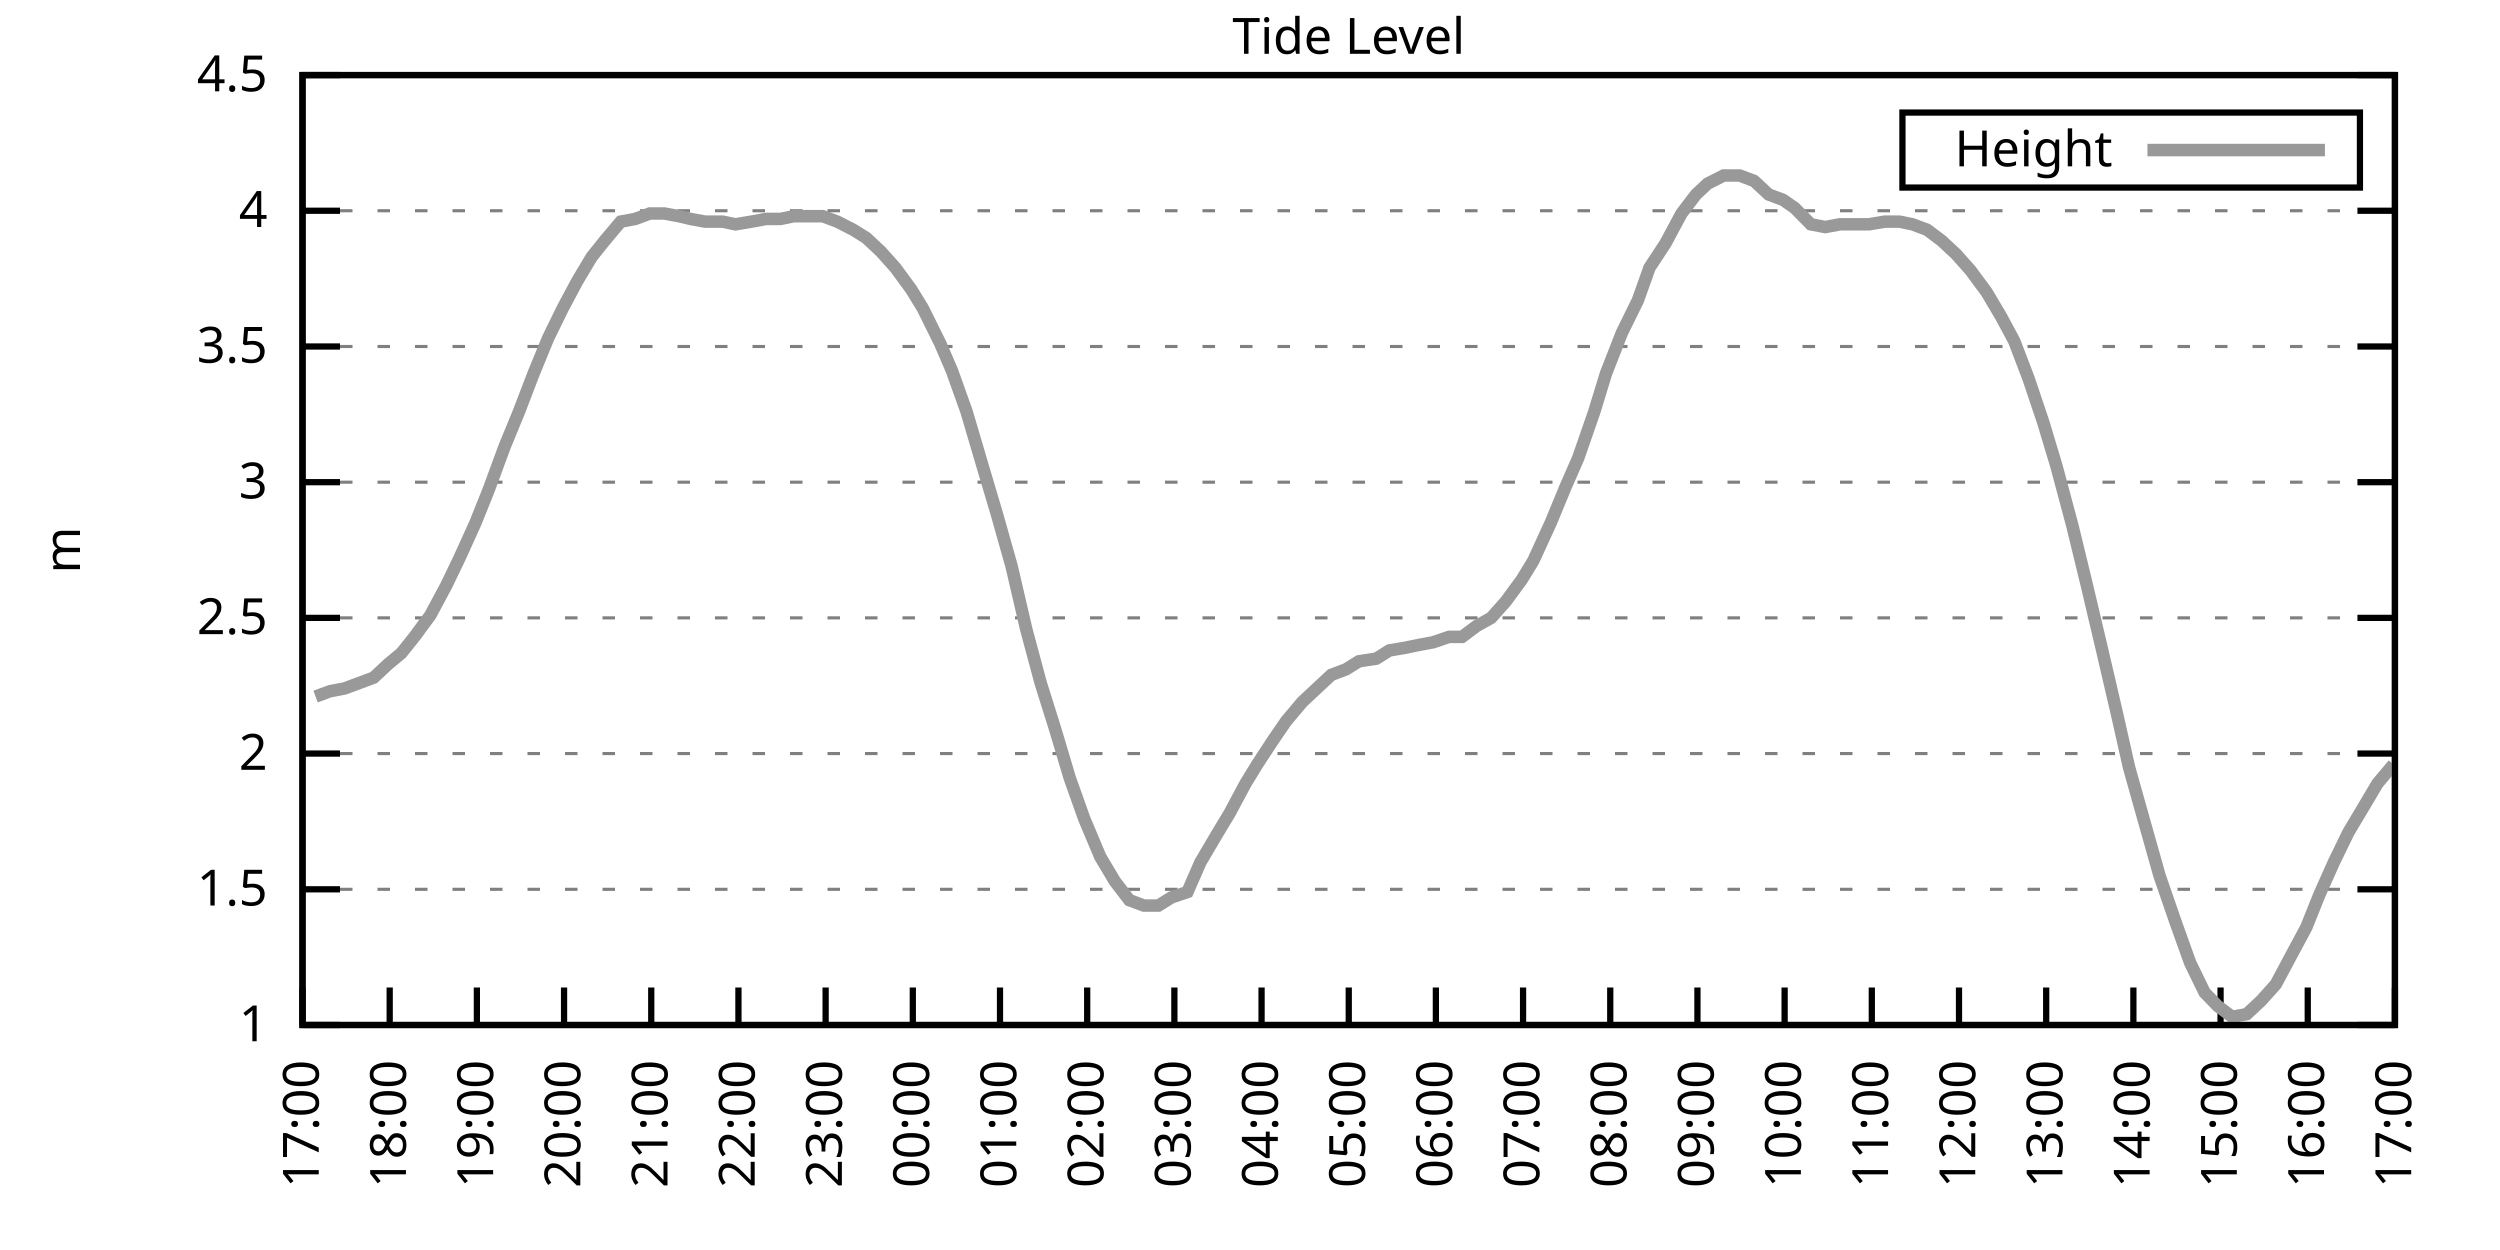
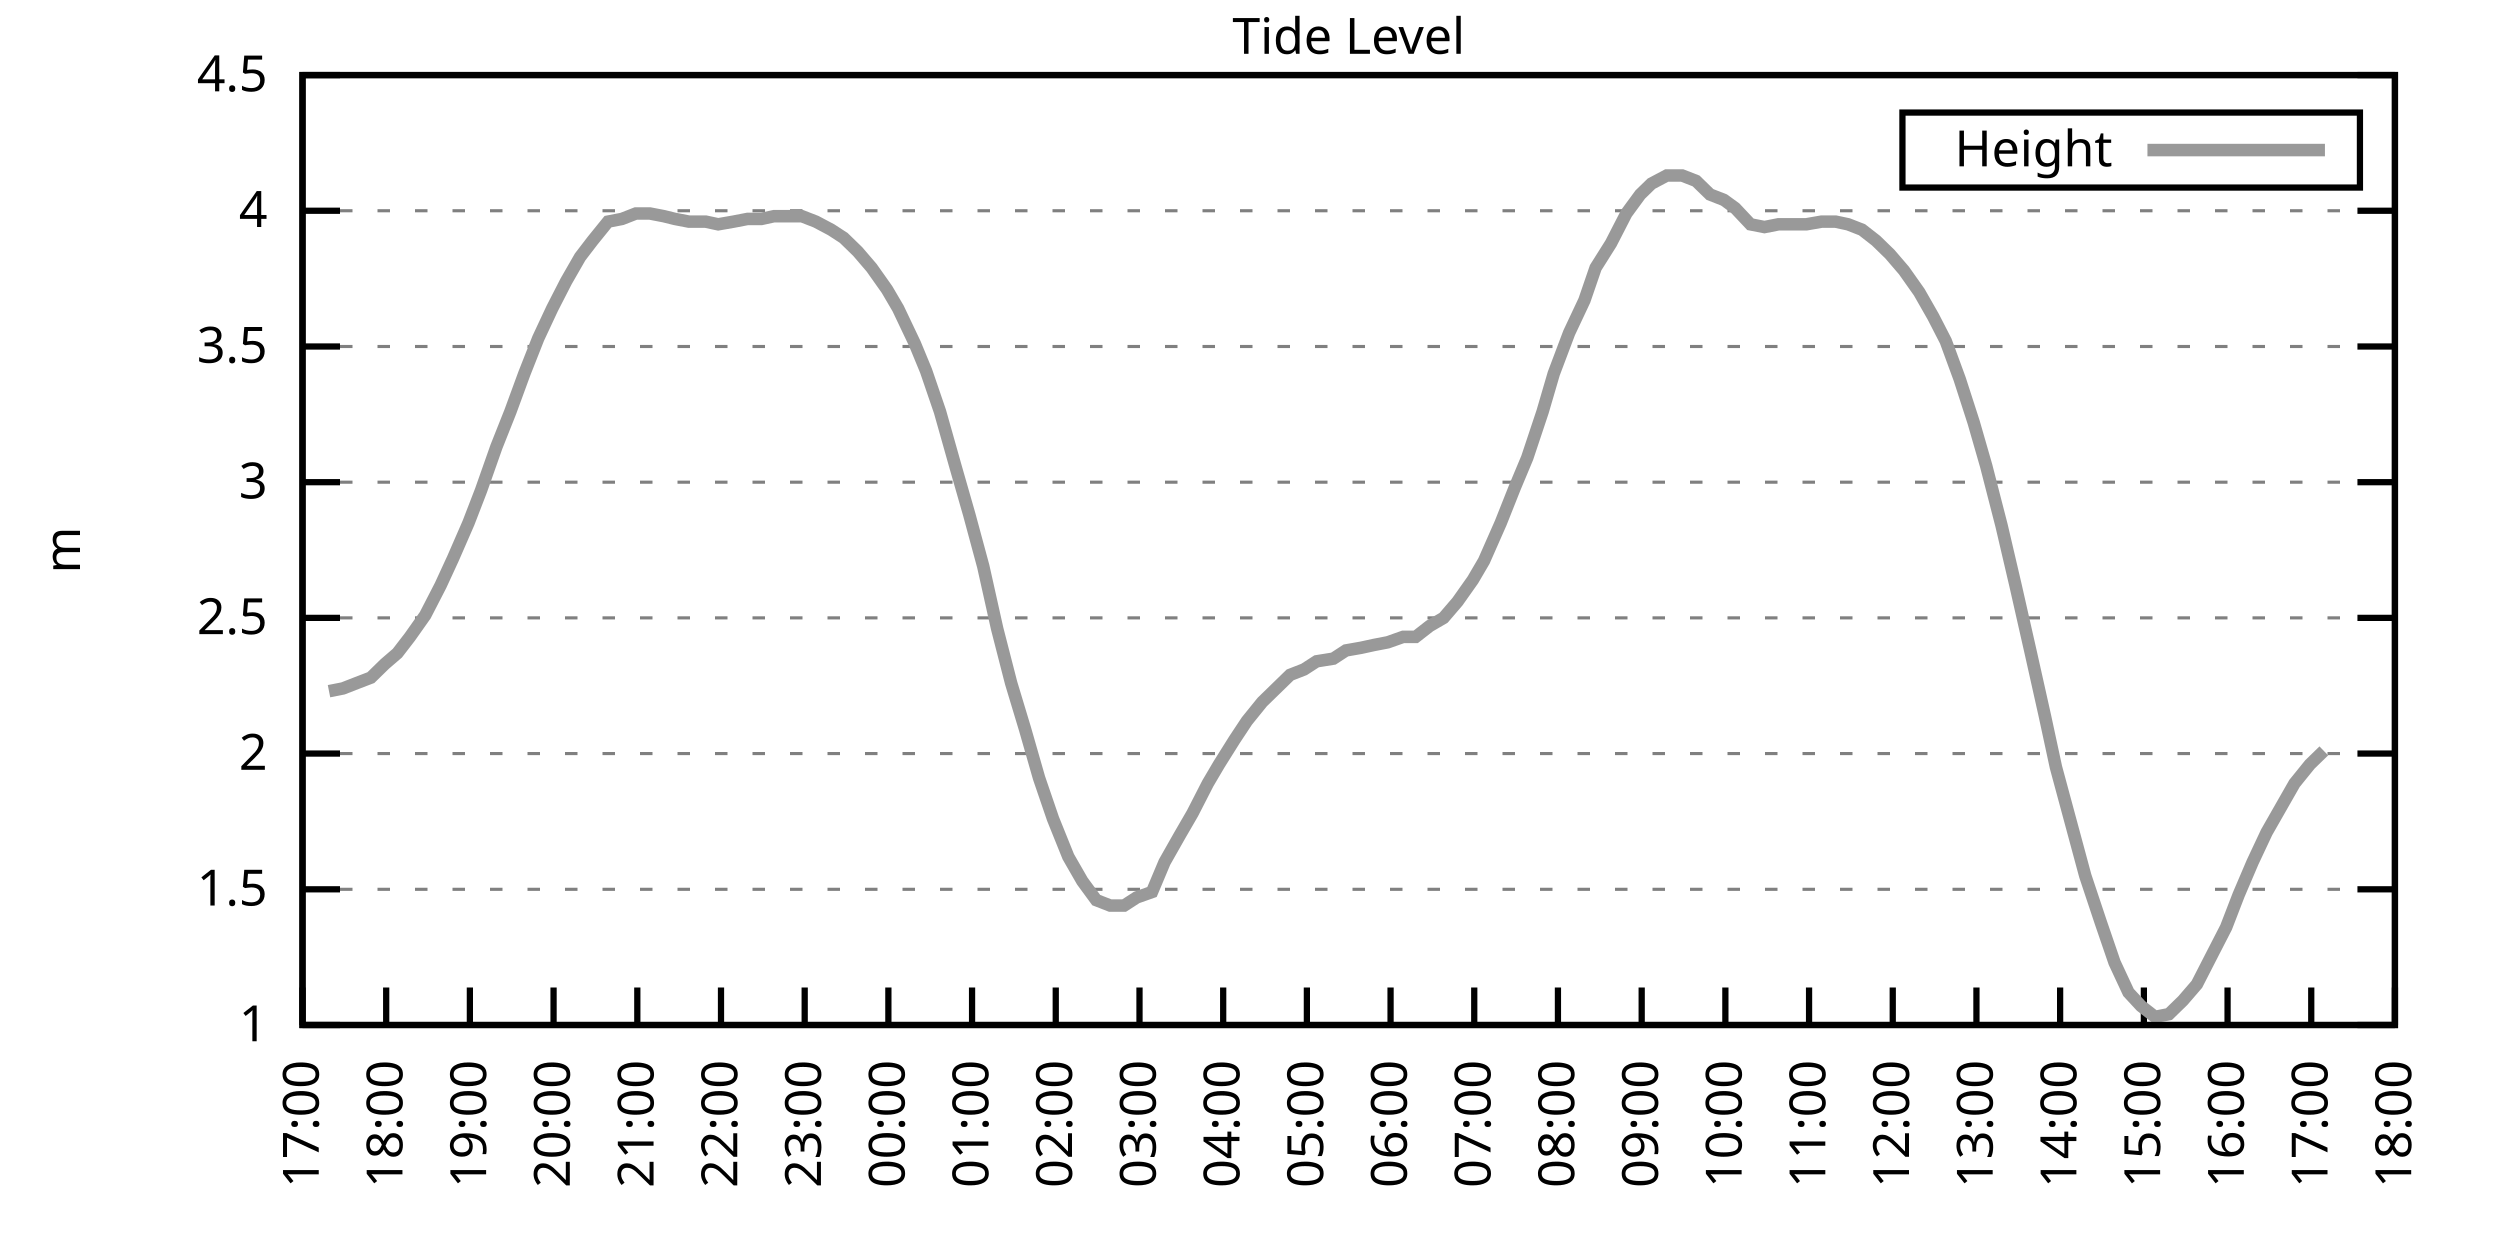
<svg xmlns="http://www.w3.org/2000/svg" xmlns:xlink="http://www.w3.org/1999/xlink" width="400" height="200" viewBox="0 0 400 200">
  <g id="gnuplot_canvas">
    <rect x="0" y="0" width="400" height="200" fill="none" />
    <defs>
      <circle id="gpDot" r="0.5" stroke-width="0.5" stroke="currentColor" />
      <path id="gpPt0" stroke-width="0.333" stroke="currentColor" d="M-1,0 h2 M0,-1 v2" />
      <path id="gpPt1" stroke-width="0.333" stroke="currentColor" d="M-1,-1 L1,1 M1,-1 L-1,1" />
      <path id="gpPt2" stroke-width="0.333" stroke="currentColor" d="M-1,0 L1,0 M0,-1 L0,1 M-1,-1 L1,1 M-1,1 L1,-1" />
      <rect id="gpPt3" stroke-width="0.333" stroke="currentColor" x="-1" y="-1" width="2" height="2" />
      <rect id="gpPt4" stroke-width="0.333" stroke="currentColor" fill="currentColor" x="-1" y="-1" width="2" height="2" />
      <circle id="gpPt5" stroke-width="0.333" stroke="currentColor" cx="0" cy="0" r="1" />
      <use xlink:href="#gpPt5" id="gpPt6" fill="currentColor" stroke="none" />
      <path id="gpPt7" stroke-width="0.333" stroke="currentColor" d="M0,-1.33 L-1.33,0.67 L1.33,0.67 z" />
      <use xlink:href="#gpPt7" id="gpPt8" fill="currentColor" stroke="none" />
      <use xlink:href="#gpPt7" id="gpPt9" stroke="currentColor" transform="rotate(180)" />
      <use xlink:href="#gpPt9" id="gpPt10" fill="currentColor" stroke="none" />
      <use xlink:href="#gpPt3" id="gpPt11" stroke="currentColor" transform="rotate(45)" />
      <use xlink:href="#gpPt11" id="gpPt12" fill="currentColor" stroke="none" />
      <path id="gpPt13" stroke-width="0.333" stroke="currentColor" d="M0,1.330 L1.265,0.411 L0.782,-1.067 L-0.782,-1.076 L-1.265,0.411 z" />
      <use xlink:href="#gpPt13" id="gpPt14" fill="currentColor" stroke="none" />
      <filter id="textbox" filterUnits="objectBoundingBox" x="0" y="0" height="1" width="1">
        <feFlood flood-color="white" flood-opacity="1" result="bgnd" />
        <feComposite in="SourceGraphic" in2="bgnd" operator="atop" />
      </filter>
      <filter id="greybox" filterUnits="objectBoundingBox" x="0" y="0" height="1" width="1">
        <feFlood flood-color="lightgrey" flood-opacity="1" result="grey" />
        <feComposite in="SourceGraphic" in2="grey" operator="atop" />
      </filter>
    </defs>
    <g fill="none" color="white" stroke="currentColor" stroke-width="1.00" stroke-linecap="butt" stroke-linejoin="miter">
</g>
    <g fill="none" color="black" stroke="currentColor" stroke-width="1.00" stroke-linecap="butt" stroke-linejoin="miter">
      <g stroke="none" shape-rendering="crispEdges">
        <polygon fill="rgb(255, 255, 255)" points="48.40,164.00 383.18,164.00 383.18,12.02 48.40,12.02 " />
      </g>
    </g>
    <g fill="none" color="black" stroke="currentColor" stroke-width="1.00" stroke-linecap="butt" stroke-linejoin="miter">
</g>
    <g fill="none" color="black" stroke="black" stroke-width="0.50" stroke-linecap="butt" stroke-linejoin="miter">
</g>
    <g fill="none" color="gray" stroke="currentColor" stroke-width="0.50" stroke-linecap="butt" stroke-linejoin="miter">
      <path stroke="gray" stroke-dasharray="2,4" class="gridline" d="M48.40,164.00 L383.19,164.00  " />
    </g>
    <g fill="none" color="gray" stroke="gray" stroke-width="1.00" stroke-linecap="butt" stroke-linejoin="miter">
</g>
    <g fill="none" color="black" stroke="currentColor" stroke-width="1.00" stroke-linecap="butt" stroke-linejoin="miter">
      <path stroke="black" d="M48.40,164.00 L54.40,164.00 M383.19,164.00 L377.19,164.00  " />
      <g transform="translate(42.80,166.60)" stroke="none" fill="black" font-family="Sans" font-size="8.00" text-anchor="end">
        <text>
          <tspan font-family="Sans"> 1</tspan>
        </text>
      </g>
    </g>
    <g fill="none" color="black" stroke="currentColor" stroke-width="1.00" stroke-linecap="butt" stroke-linejoin="miter">
</g>
    <g fill="none" color="black" stroke="black" stroke-width="0.50" stroke-linecap="butt" stroke-linejoin="miter">
</g>
    <g fill="none" color="gray" stroke="currentColor" stroke-width="0.50" stroke-linecap="butt" stroke-linejoin="miter">
      <path stroke="gray" stroke-dasharray="2,4" class="gridline" d="M48.40,142.29 L383.19,142.29  " />
    </g>
    <g fill="none" color="gray" stroke="gray" stroke-width="1.00" stroke-linecap="butt" stroke-linejoin="miter">
</g>
    <g fill="none" color="black" stroke="currentColor" stroke-width="1.00" stroke-linecap="butt" stroke-linejoin="miter">
      <path stroke="black" d="M48.40,142.29 L54.40,142.29 M383.19,142.29 L377.19,142.29  " />
      <g transform="translate(42.80,144.89)" stroke="none" fill="black" font-family="Sans" font-size="8.00" text-anchor="end">
        <text>
          <tspan font-family="Sans"> 1.5</tspan>
        </text>
      </g>
    </g>
    <g fill="none" color="black" stroke="currentColor" stroke-width="1.00" stroke-linecap="butt" stroke-linejoin="miter">
</g>
    <g fill="none" color="black" stroke="black" stroke-width="0.50" stroke-linecap="butt" stroke-linejoin="miter">
</g>
    <g fill="none" color="gray" stroke="currentColor" stroke-width="0.50" stroke-linecap="butt" stroke-linejoin="miter">
      <path stroke="gray" stroke-dasharray="2,4" class="gridline" d="M48.40,120.57 L383.19,120.57  " />
    </g>
    <g fill="none" color="gray" stroke="gray" stroke-width="1.00" stroke-linecap="butt" stroke-linejoin="miter">
</g>
    <g fill="none" color="black" stroke="currentColor" stroke-width="1.00" stroke-linecap="butt" stroke-linejoin="miter">
      <path stroke="black" d="M48.40,120.57 L54.40,120.57 M383.19,120.57 L377.19,120.57  " />
      <g transform="translate(42.80,123.17)" stroke="none" fill="black" font-family="Sans" font-size="8.00" text-anchor="end">
        <text>
          <tspan font-family="Sans"> 2</tspan>
        </text>
      </g>
    </g>
    <g fill="none" color="black" stroke="currentColor" stroke-width="1.00" stroke-linecap="butt" stroke-linejoin="miter">
</g>
    <g fill="none" color="black" stroke="black" stroke-width="0.50" stroke-linecap="butt" stroke-linejoin="miter">
</g>
    <g fill="none" color="gray" stroke="currentColor" stroke-width="0.50" stroke-linecap="butt" stroke-linejoin="miter">
      <path stroke="gray" stroke-dasharray="2,4" class="gridline" d="M48.40,98.86 L383.19,98.86  " />
    </g>
    <g fill="none" color="gray" stroke="gray" stroke-width="1.00" stroke-linecap="butt" stroke-linejoin="miter">
</g>
    <g fill="none" color="black" stroke="currentColor" stroke-width="1.00" stroke-linecap="butt" stroke-linejoin="miter">
      <path stroke="black" d="M48.40,98.86 L54.40,98.86 M383.19,98.86 L377.19,98.86  " />
      <g transform="translate(42.80,101.46)" stroke="none" fill="black" font-family="Sans" font-size="8.00" text-anchor="end">
        <text>
          <tspan font-family="Sans"> 2.5</tspan>
        </text>
      </g>
    </g>
    <g fill="none" color="black" stroke="currentColor" stroke-width="1.00" stroke-linecap="butt" stroke-linejoin="miter">
</g>
    <g fill="none" color="black" stroke="black" stroke-width="0.50" stroke-linecap="butt" stroke-linejoin="miter">
</g>
    <g fill="none" color="gray" stroke="currentColor" stroke-width="0.50" stroke-linecap="butt" stroke-linejoin="miter">
      <path stroke="gray" stroke-dasharray="2,4" class="gridline" d="M48.40,77.15 L383.19,77.15  " />
    </g>
    <g fill="none" color="gray" stroke="gray" stroke-width="1.00" stroke-linecap="butt" stroke-linejoin="miter">
</g>
    <g fill="none" color="black" stroke="currentColor" stroke-width="1.00" stroke-linecap="butt" stroke-linejoin="miter">
      <path stroke="black" d="M48.40,77.15 L54.40,77.15 M383.19,77.15 L377.19,77.15  " />
      <g transform="translate(42.80,79.75)" stroke="none" fill="black" font-family="Sans" font-size="8.00" text-anchor="end">
        <text>
          <tspan font-family="Sans"> 3</tspan>
        </text>
      </g>
    </g>
    <g fill="none" color="black" stroke="currentColor" stroke-width="1.00" stroke-linecap="butt" stroke-linejoin="miter">
</g>
    <g fill="none" color="black" stroke="black" stroke-width="0.50" stroke-linecap="butt" stroke-linejoin="miter">
</g>
    <g fill="none" color="gray" stroke="currentColor" stroke-width="0.50" stroke-linecap="butt" stroke-linejoin="miter">
      <path stroke="gray" stroke-dasharray="2,4" class="gridline" d="M48.40,55.44 L383.19,55.44  " />
    </g>
    <g fill="none" color="gray" stroke="gray" stroke-width="1.00" stroke-linecap="butt" stroke-linejoin="miter">
</g>
    <g fill="none" color="black" stroke="currentColor" stroke-width="1.00" stroke-linecap="butt" stroke-linejoin="miter">
      <path stroke="black" d="M48.40,55.44 L54.40,55.44 M383.19,55.44 L377.19,55.44  " />
      <g transform="translate(42.80,58.04)" stroke="none" fill="black" font-family="Sans" font-size="8.00" text-anchor="end">
        <text>
          <tspan font-family="Sans"> 3.5</tspan>
        </text>
      </g>
    </g>
    <g fill="none" color="black" stroke="currentColor" stroke-width="1.00" stroke-linecap="butt" stroke-linejoin="miter">
</g>
    <g fill="none" color="black" stroke="black" stroke-width="0.50" stroke-linecap="butt" stroke-linejoin="miter">
</g>
    <g fill="none" color="gray" stroke="currentColor" stroke-width="0.50" stroke-linecap="butt" stroke-linejoin="miter">
      <path stroke="gray" stroke-dasharray="2,4" class="gridline" d="M48.40,33.72 L383.19,33.72  " />
    </g>
    <g fill="none" color="gray" stroke="gray" stroke-width="1.00" stroke-linecap="butt" stroke-linejoin="miter">
</g>
    <g fill="none" color="black" stroke="currentColor" stroke-width="1.00" stroke-linecap="butt" stroke-linejoin="miter">
      <path stroke="black" d="M48.40,33.72 L54.40,33.72 M383.19,33.72 L377.19,33.72  " />
      <g transform="translate(42.80,36.32)" stroke="none" fill="black" font-family="Sans" font-size="8.00" text-anchor="end">
        <text>
          <tspan font-family="Sans"> 4</tspan>
        </text>
      </g>
    </g>
    <g fill="none" color="black" stroke="currentColor" stroke-width="1.00" stroke-linecap="butt" stroke-linejoin="miter">
</g>
    <g fill="none" color="black" stroke="black" stroke-width="0.50" stroke-linecap="butt" stroke-linejoin="miter">
</g>
    <g fill="none" color="gray" stroke="currentColor" stroke-width="0.50" stroke-linecap="butt" stroke-linejoin="miter">
      <path stroke="gray" stroke-dasharray="2,4" class="gridline" d="M48.40,12.01 L383.19,12.01  " />
    </g>
    <g fill="none" color="gray" stroke="gray" stroke-width="1.00" stroke-linecap="butt" stroke-linejoin="miter">
</g>
    <g fill="none" color="black" stroke="currentColor" stroke-width="1.00" stroke-linecap="butt" stroke-linejoin="miter">
      <path stroke="black" d="M48.40,12.01 L54.40,12.01 M383.19,12.01 L377.19,12.01  " />
      <g transform="translate(42.80,14.61)" stroke="none" fill="black" font-family="Sans" font-size="8.00" text-anchor="end">
        <text>
          <tspan font-family="Sans"> 4.5</tspan>
        </text>
      </g>
    </g>
    <g fill="none" color="black" stroke="currentColor" stroke-width="1.00" stroke-linecap="butt" stroke-linejoin="miter">
      <path stroke="black" d="M48.40,164.00 L48.40,158.00  " />
      <g transform="translate(51.00,169.60) rotate(270.00)" stroke="none" fill="black" font-family="Sans" font-size="8.00" text-anchor="end">
        <text>
          <tspan font-family="Sans">17:00</tspan>
        </text>
      </g>
    </g>
    <g fill="none" color="black" stroke="currentColor" stroke-width="1.00" stroke-linecap="butt" stroke-linejoin="miter">
-       <path stroke="black" d="M62.35,164.00 L62.35,158.00  " />
-       <g transform="translate(64.95,169.60) rotate(270.00)" stroke="none" fill="black" font-family="Sans" font-size="8.00" text-anchor="end">
+       <path stroke="black" d="M61.79,164.00 L61.79,158.00  " />
+       <g transform="translate(64.39,169.60) rotate(270.00)" stroke="none" fill="black" font-family="Sans" font-size="8.00" text-anchor="end">
        <text>
          <tspan font-family="Sans">18:00</tspan>
        </text>
      </g>
    </g>
    <g fill="none" color="black" stroke="currentColor" stroke-width="1.00" stroke-linecap="butt" stroke-linejoin="miter">
-       <path stroke="black" d="M76.30,164.00 L76.30,158.00  " />
-       <g transform="translate(78.90,169.60) rotate(270.00)" stroke="none" fill="black" font-family="Sans" font-size="8.00" text-anchor="end">
+       <path stroke="black" d="M75.18,164.00 L75.18,158.00  " />
+       <g transform="translate(77.78,169.60) rotate(270.00)" stroke="none" fill="black" font-family="Sans" font-size="8.00" text-anchor="end">
        <text>
          <tspan font-family="Sans">19:00</tspan>
        </text>
      </g>
    </g>
    <g fill="none" color="black" stroke="currentColor" stroke-width="1.00" stroke-linecap="butt" stroke-linejoin="miter">
-       <path stroke="black" d="M90.25,164.00 L90.25,158.00  " />
-       <g transform="translate(92.85,169.60) rotate(270.00)" stroke="none" fill="black" font-family="Sans" font-size="8.00" text-anchor="end">
+       <path stroke="black" d="M88.57,164.00 L88.57,158.00  " />
+       <g transform="translate(91.17,169.60) rotate(270.00)" stroke="none" fill="black" font-family="Sans" font-size="8.00" text-anchor="end">
        <text>
          <tspan font-family="Sans">20:00</tspan>
        </text>
      </g>
    </g>
    <g fill="none" color="black" stroke="currentColor" stroke-width="1.00" stroke-linecap="butt" stroke-linejoin="miter">
-       <path stroke="black" d="M104.20,164.00 L104.20,158.00  " />
-       <g transform="translate(106.80,169.60) rotate(270.00)" stroke="none" fill="black" font-family="Sans" font-size="8.00" text-anchor="end">
+       <path stroke="black" d="M101.97,164.00 L101.97,158.00  " />
+       <g transform="translate(104.57,169.60) rotate(270.00)" stroke="none" fill="black" font-family="Sans" font-size="8.00" text-anchor="end">
        <text>
          <tspan font-family="Sans">21:00</tspan>
        </text>
      </g>
    </g>
    <g fill="none" color="black" stroke="currentColor" stroke-width="1.00" stroke-linecap="butt" stroke-linejoin="miter">
-       <path stroke="black" d="M118.15,164.00 L118.15,158.00  " />
-       <g transform="translate(120.75,169.60) rotate(270.00)" stroke="none" fill="black" font-family="Sans" font-size="8.00" text-anchor="end">
+       <path stroke="black" d="M115.36,164.00 L115.36,158.00  " />
+       <g transform="translate(117.96,169.60) rotate(270.00)" stroke="none" fill="black" font-family="Sans" font-size="8.00" text-anchor="end">
        <text>
          <tspan font-family="Sans">22:00</tspan>
        </text>
      </g>
    </g>
    <g fill="none" color="black" stroke="currentColor" stroke-width="1.00" stroke-linecap="butt" stroke-linejoin="miter">
-       <path stroke="black" d="M132.10,164.00 L132.10,158.00  " />
-       <g transform="translate(134.70,169.60) rotate(270.00)" stroke="none" fill="black" font-family="Sans" font-size="8.00" text-anchor="end">
+       <path stroke="black" d="M128.75,164.00 L128.75,158.00  " />
+       <g transform="translate(131.35,169.60) rotate(270.00)" stroke="none" fill="black" font-family="Sans" font-size="8.00" text-anchor="end">
        <text>
          <tspan font-family="Sans">23:00</tspan>
        </text>
      </g>
    </g>
    <g fill="none" color="black" stroke="currentColor" stroke-width="1.00" stroke-linecap="butt" stroke-linejoin="miter">
-       <path stroke="black" d="M146.05,164.00 L146.05,158.00  " />
-       <g transform="translate(148.65,169.60) rotate(270.00)" stroke="none" fill="black" font-family="Sans" font-size="8.00" text-anchor="end">
+       <path stroke="black" d="M142.14,164.00 L142.14,158.00  " />
+       <g transform="translate(144.74,169.60) rotate(270.00)" stroke="none" fill="black" font-family="Sans" font-size="8.00" text-anchor="end">
        <text>
          <tspan font-family="Sans">00:00</tspan>
        </text>
      </g>
    </g>
    <g fill="none" color="black" stroke="currentColor" stroke-width="1.00" stroke-linecap="butt" stroke-linejoin="miter">
-       <path stroke="black" d="M160.00,164.00 L160.00,158.00  " />
-       <g transform="translate(162.60,169.60) rotate(270.00)" stroke="none" fill="black" font-family="Sans" font-size="8.00" text-anchor="end">
+       <path stroke="black" d="M155.53,164.00 L155.53,158.00  " />
+       <g transform="translate(158.13,169.60) rotate(270.00)" stroke="none" fill="black" font-family="Sans" font-size="8.00" text-anchor="end">
        <text>
          <tspan font-family="Sans">01:00</tspan>
        </text>
      </g>
    </g>
    <g fill="none" color="black" stroke="currentColor" stroke-width="1.00" stroke-linecap="butt" stroke-linejoin="miter">
-       <path stroke="black" d="M173.95,164.00 L173.95,158.00  " />
-       <g transform="translate(176.55,169.60) rotate(270.00)" stroke="none" fill="black" font-family="Sans" font-size="8.00" text-anchor="end">
+       <path stroke="black" d="M168.92,164.00 L168.92,158.00  " />
+       <g transform="translate(171.52,169.60) rotate(270.00)" stroke="none" fill="black" font-family="Sans" font-size="8.00" text-anchor="end">
        <text>
          <tspan font-family="Sans">02:00</tspan>
        </text>
      </g>
    </g>
    <g fill="none" color="black" stroke="currentColor" stroke-width="1.00" stroke-linecap="butt" stroke-linejoin="miter">
-       <path stroke="black" d="M187.90,164.00 L187.90,158.00  " />
-       <g transform="translate(190.50,169.60) rotate(270.00)" stroke="none" fill="black" font-family="Sans" font-size="8.00" text-anchor="end">
+       <path stroke="black" d="M182.32,164.00 L182.32,158.00  " />
+       <g transform="translate(184.92,169.60) rotate(270.00)" stroke="none" fill="black" font-family="Sans" font-size="8.00" text-anchor="end">
        <text>
          <tspan font-family="Sans">03:00</tspan>
        </text>
      </g>
    </g>
    <g fill="none" color="black" stroke="currentColor" stroke-width="1.00" stroke-linecap="butt" stroke-linejoin="miter">
-       <path stroke="black" d="M201.85,164.00 L201.85,158.00  " />
-       <g transform="translate(204.45,169.60) rotate(270.00)" stroke="none" fill="black" font-family="Sans" font-size="8.00" text-anchor="end">
+       <path stroke="black" d="M195.71,164.00 L195.71,158.00  " />
+       <g transform="translate(198.31,169.60) rotate(270.00)" stroke="none" fill="black" font-family="Sans" font-size="8.00" text-anchor="end">
        <text>
          <tspan font-family="Sans">04:00</tspan>
        </text>
      </g>
    </g>
    <g fill="none" color="black" stroke="currentColor" stroke-width="1.00" stroke-linecap="butt" stroke-linejoin="miter">
-       <path stroke="black" d="M215.80,164.00 L215.80,158.00  " />
-       <g transform="translate(218.40,169.60) rotate(270.00)" stroke="none" fill="black" font-family="Sans" font-size="8.00" text-anchor="end">
+       <path stroke="black" d="M209.10,164.00 L209.10,158.00  " />
+       <g transform="translate(211.70,169.60) rotate(270.00)" stroke="none" fill="black" font-family="Sans" font-size="8.00" text-anchor="end">
        <text>
          <tspan font-family="Sans">05:00</tspan>
        </text>
      </g>
    </g>
    <g fill="none" color="black" stroke="currentColor" stroke-width="1.00" stroke-linecap="butt" stroke-linejoin="miter">
-       <path stroke="black" d="M229.74,164.00 L229.74,158.00  " />
-       <g transform="translate(232.34,169.60) rotate(270.00)" stroke="none" fill="black" font-family="Sans" font-size="8.00" text-anchor="end">
+       <path stroke="black" d="M222.49,164.00 L222.49,158.00  " />
+       <g transform="translate(225.09,169.60) rotate(270.00)" stroke="none" fill="black" font-family="Sans" font-size="8.00" text-anchor="end">
        <text>
          <tspan font-family="Sans">06:00</tspan>
        </text>
      </g>
    </g>
    <g fill="none" color="black" stroke="currentColor" stroke-width="1.00" stroke-linecap="butt" stroke-linejoin="miter">
-       <path stroke="black" d="M243.69,164.00 L243.69,158.00  " />
-       <g transform="translate(246.29,169.60) rotate(270.00)" stroke="none" fill="black" font-family="Sans" font-size="8.00" text-anchor="end">
+       <path stroke="black" d="M235.88,164.00 L235.88,158.00  " />
+       <g transform="translate(238.48,169.60) rotate(270.00)" stroke="none" fill="black" font-family="Sans" font-size="8.00" text-anchor="end">
        <text>
          <tspan font-family="Sans">07:00</tspan>
        </text>
      </g>
    </g>
    <g fill="none" color="black" stroke="currentColor" stroke-width="1.00" stroke-linecap="butt" stroke-linejoin="miter">
-       <path stroke="black" d="M257.64,164.00 L257.64,158.00  " />
-       <g transform="translate(260.24,169.60) rotate(270.00)" stroke="none" fill="black" font-family="Sans" font-size="8.00" text-anchor="end">
+       <path stroke="black" d="M249.27,164.00 L249.27,158.00  " />
+       <g transform="translate(251.87,169.60) rotate(270.00)" stroke="none" fill="black" font-family="Sans" font-size="8.00" text-anchor="end">
        <text>
          <tspan font-family="Sans">08:00</tspan>
        </text>
      </g>
    </g>
    <g fill="none" color="black" stroke="currentColor" stroke-width="1.00" stroke-linecap="butt" stroke-linejoin="miter">
-       <path stroke="black" d="M271.59,164.00 L271.59,158.00  " />
-       <g transform="translate(274.19,169.60) rotate(270.00)" stroke="none" fill="black" font-family="Sans" font-size="8.00" text-anchor="end">
+       <path stroke="black" d="M262.67,164.00 L262.67,158.00  " />
+       <g transform="translate(265.27,169.60) rotate(270.00)" stroke="none" fill="black" font-family="Sans" font-size="8.00" text-anchor="end">
        <text>
          <tspan font-family="Sans">09:00</tspan>
        </text>
      </g>
    </g>
    <g fill="none" color="black" stroke="currentColor" stroke-width="1.00" stroke-linecap="butt" stroke-linejoin="miter">
-       <path stroke="black" d="M285.54,164.00 L285.54,158.00  " />
-       <g transform="translate(288.14,169.60) rotate(270.00)" stroke="none" fill="black" font-family="Sans" font-size="8.00" text-anchor="end">
+       <path stroke="black" d="M276.06,164.00 L276.06,158.00  " />
+       <g transform="translate(278.66,169.60) rotate(270.00)" stroke="none" fill="black" font-family="Sans" font-size="8.00" text-anchor="end">
        <text>
          <tspan font-family="Sans">10:00</tspan>
        </text>
      </g>
    </g>
    <g fill="none" color="black" stroke="currentColor" stroke-width="1.00" stroke-linecap="butt" stroke-linejoin="miter">
-       <path stroke="black" d="M299.49,164.00 L299.49,158.00  " />
-       <g transform="translate(302.09,169.60) rotate(270.00)" stroke="none" fill="black" font-family="Sans" font-size="8.00" text-anchor="end">
+       <path stroke="black" d="M289.45,164.00 L289.45,158.00  " />
+       <g transform="translate(292.05,169.60) rotate(270.00)" stroke="none" fill="black" font-family="Sans" font-size="8.00" text-anchor="end">
        <text>
          <tspan font-family="Sans">11:00</tspan>
        </text>
      </g>
    </g>
    <g fill="none" color="black" stroke="currentColor" stroke-width="1.00" stroke-linecap="butt" stroke-linejoin="miter">
-       <path stroke="black" d="M313.44,164.00 L313.44,158.00  " />
-       <g transform="translate(316.04,169.60) rotate(270.00)" stroke="none" fill="black" font-family="Sans" font-size="8.00" text-anchor="end">
+       <path stroke="black" d="M302.84,164.00 L302.84,158.00  " />
+       <g transform="translate(305.44,169.60) rotate(270.00)" stroke="none" fill="black" font-family="Sans" font-size="8.00" text-anchor="end">
        <text>
          <tspan font-family="Sans">12:00</tspan>
        </text>
      </g>
    </g>
    <g fill="none" color="black" stroke="currentColor" stroke-width="1.00" stroke-linecap="butt" stroke-linejoin="miter">
-       <path stroke="black" d="M327.39,164.00 L327.39,158.00  " />
-       <g transform="translate(329.99,169.60) rotate(270.00)" stroke="none" fill="black" font-family="Sans" font-size="8.00" text-anchor="end">
+       <path stroke="black" d="M316.23,164.00 L316.23,158.00  " />
+       <g transform="translate(318.83,169.60) rotate(270.00)" stroke="none" fill="black" font-family="Sans" font-size="8.00" text-anchor="end">
        <text>
          <tspan font-family="Sans">13:00</tspan>
        </text>
      </g>
    </g>
    <g fill="none" color="black" stroke="currentColor" stroke-width="1.00" stroke-linecap="butt" stroke-linejoin="miter">
-       <path stroke="black" d="M341.34,164.00 L341.34,158.00  " />
-       <g transform="translate(343.94,169.60) rotate(270.00)" stroke="none" fill="black" font-family="Sans" font-size="8.00" text-anchor="end">
+       <path stroke="black" d="M329.62,164.00 L329.62,158.00  " />
+       <g transform="translate(332.22,169.60) rotate(270.00)" stroke="none" fill="black" font-family="Sans" font-size="8.00" text-anchor="end">
        <text>
          <tspan font-family="Sans">14:00</tspan>
        </text>
      </g>
    </g>
    <g fill="none" color="black" stroke="currentColor" stroke-width="1.00" stroke-linecap="butt" stroke-linejoin="miter">
-       <path stroke="black" d="M355.29,164.00 L355.29,158.00  " />
-       <g transform="translate(357.89,169.60) rotate(270.00)" stroke="none" fill="black" font-family="Sans" font-size="8.00" text-anchor="end">
+       <path stroke="black" d="M343.02,164.00 L343.02,158.00  " />
+       <g transform="translate(345.62,169.60) rotate(270.00)" stroke="none" fill="black" font-family="Sans" font-size="8.00" text-anchor="end">
        <text>
          <tspan font-family="Sans">15:00</tspan>
        </text>
      </g>
    </g>
    <g fill="none" color="black" stroke="currentColor" stroke-width="1.00" stroke-linecap="butt" stroke-linejoin="miter">
-       <path stroke="black" d="M369.24,164.00 L369.24,158.00  " />
-       <g transform="translate(371.84,169.60) rotate(270.00)" stroke="none" fill="black" font-family="Sans" font-size="8.00" text-anchor="end">
+       <path stroke="black" d="M356.41,164.00 L356.41,158.00  " />
+       <g transform="translate(359.01,169.60) rotate(270.00)" stroke="none" fill="black" font-family="Sans" font-size="8.00" text-anchor="end">
        <text>
          <tspan font-family="Sans">16:00</tspan>
+         </text>
+       </g>
+     </g>
+     <g fill="none" color="black" stroke="currentColor" stroke-width="1.00" stroke-linecap="butt" stroke-linejoin="miter">
+       <path stroke="black" d="M369.80,164.00 L369.80,158.00  " />
+       <g transform="translate(372.40,169.60) rotate(270.00)" stroke="none" fill="black" font-family="Sans" font-size="8.00" text-anchor="end">
+         <text>
+           <tspan font-family="Sans">17:00</tspan>
        </text>
      </g>
    </g>
    <g fill="none" color="black" stroke="currentColor" stroke-width="1.00" stroke-linecap="butt" stroke-linejoin="miter">
      <path stroke="black" d="M383.19,164.00 L383.19,158.00  " />
      <g transform="translate(385.79,169.60) rotate(270.00)" stroke="none" fill="black" font-family="Sans" font-size="8.00" text-anchor="end">
        <text>
-           <tspan font-family="Sans">17:00</tspan>
+           <tspan font-family="Sans">18:00</tspan>
        </text>
      </g>
    </g>
    <g fill="none" color="black" stroke="currentColor" stroke-width="1.00" stroke-linecap="butt" stroke-linejoin="miter">
</g>
    <g fill="none" color="black" stroke="currentColor" stroke-width="1.00" stroke-linecap="butt" stroke-linejoin="miter">
      <path stroke="black" d="M48.40,12.01 L48.40,164.00 L383.19,164.00 L383.19,12.01 L48.40,12.01 Z  " />
    </g>
    <g fill="none" color="black" stroke="currentColor" stroke-width="1.00" stroke-linecap="butt" stroke-linejoin="miter">
</g>
    <g fill="none" color="black" stroke="currentColor" stroke-width="1.00" stroke-linecap="butt" stroke-linejoin="miter">
      <path stroke="black" d="M304.39,30.01 L304.39,18.01 L377.59,18.01 L377.59,30.01 L304.39,30.01 Z  " />
    </g>
    <g id="Tide_level_plot_1">
      <g fill="none" color="white" stroke="black" stroke-width="2.00" stroke-linecap="butt" stroke-linejoin="miter">
</g>
      <g fill="none" color="black" stroke="currentColor" stroke-width="2.00" stroke-linecap="butt" stroke-linejoin="miter">
        <g transform="translate(337.99,26.61)" stroke="none" fill="black" font-family="Sans" font-size="8.00" text-anchor="end">
          <text>
            <tspan font-family="Sans">Height</tspan>
          </text>
        </g>
      </g>
      <g fill="none" color="black" stroke="currentColor" stroke-width="2.00" stroke-linecap="butt" stroke-linejoin="miter">
-         <path stroke="rgb(153, 153, 153)" d="M343.59,24.01 L371.99,24.01 M50.49,111.45 L52.82,110.59 L55.14,110.15 L57.47,109.28 L59.79,108.42 L62.12,106.24   L64.21,104.51 L66.30,101.90 L68.86,98.43 L71.42,93.65 L73.51,89.31 L76.07,83.66 L78.16,78.45 L80.72,71.50   L83.04,65.86 L85.37,59.78 L87.69,54.13 L90.02,49.36 L92.34,45.01 L94.67,41.11 L96.76,38.50 L99.32,35.46   L101.64,35.03 L103.97,34.16 L106.29,34.16 L108.62,34.59 L110.48,35.03 L112.80,35.46 L115.59,35.46 L117.68,35.89   L120.24,35.46 L122.57,35.03 L124.89,35.03 L126.98,34.59 L129.08,34.59 L131.63,34.59 L133.96,35.46 L136.51,36.76   L138.61,38.07 L140.93,40.24 L143.26,42.84 L145.81,46.32 L147.67,49.36 L150.46,55.00 L152.32,59.34 L154.65,65.86   L157.21,74.54 L159.53,82.36 L161.86,90.61 L164.18,100.60 L166.51,109.28 L168.83,116.67 L171.16,124.48 L173.48,131.00   L176.04,137.08 L178.36,140.98 L180.69,144.02 L183.01,144.89 L185.34,144.89 L187.43,143.59 L189.99,142.72 L192.08,137.94   L194.64,133.60 L196.73,130.13 L199.29,125.35 L201.15,122.31 L203.71,118.40 L205.80,115.36 L208.36,112.32 L210.68,110.15   L213.01,107.98 L215.33,107.11 L217.42,105.81 L220.21,105.38 L222.30,104.07 L224.86,103.64 L226.95,103.20 L229.28,102.77   L231.84,101.90 L233.93,101.90 L236.25,100.16 L238.58,98.86 L240.90,96.26 L243.46,92.78 L245.32,89.74 L248.11,83.66   L250.44,78.02 L252.53,73.24 L255.09,65.86 L256.95,59.78 L259.50,53.26 L262.06,48.05 L263.92,42.84 L266.48,38.93   L269.04,34.16 L271.36,31.12 L273.22,29.38 L275.78,28.08 L278.34,28.08 L280.66,28.95 L282.99,31.12 L285.31,31.99   L287.17,33.29 L289.73,35.89 L292.05,36.33 L294.38,35.89 L296.94,35.89 L299.03,35.89 L301.58,35.46 L303.91,35.46   L306.00,35.89 L308.33,36.76 L310.65,38.50 L312.98,40.67 L315.30,43.28 L317.86,46.75 L320.18,50.66 L322.28,54.57   L324.60,60.65 L326.93,67.59 L329.02,74.54 L331.58,84.10 L333.90,93.65 L336.46,104.51 L338.78,114.49 L340.64,122.75   L343.20,131.86 L345.53,140.12 L348.08,147.50 L350.41,154.01 L352.73,158.79 L354.83,160.96 L357.15,162.70 L359.48,162.26   L361.80,160.09 L364.13,157.49 L366.68,152.71 L369.01,148.37 L371.10,143.16 L373.43,137.94 L375.75,133.17 L378.08,129.26   L380.40,125.35 L382.96,122.31  " />
+         <path stroke="rgb(153, 153, 153)" d="M343.59,24.01 L371.99,24.01 M52.64,110.59 L54.87,110.15 L57.10,109.28 L59.34,108.42 L61.57,106.24 L63.58,104.51   L65.59,101.90 L68.04,98.43 L70.50,93.65 L72.50,89.31 L74.96,83.66 L76.97,78.45 L79.42,71.50 L81.66,65.86   L83.89,59.78 L86.12,54.13 L88.35,49.36 L90.58,45.01 L92.82,41.11 L94.82,38.50 L97.28,35.46 L99.51,35.03   L101.74,34.16 L103.98,34.16 L106.21,34.59 L107.99,35.03 L110.22,35.46 L112.90,35.46 L114.91,35.89 L117.37,35.46   L119.60,35.03 L121.83,35.03 L123.84,34.59 L125.85,34.59 L128.30,34.59 L130.54,35.46 L132.99,36.76 L135.00,38.07   L137.23,40.24 L139.46,42.84 L141.92,46.32 L143.70,49.36 L146.38,55.00 L148.17,59.34 L150.40,65.86 L152.85,74.54   L155.09,82.36 L157.32,90.61 L159.55,100.60 L161.78,109.28 L164.01,116.67 L166.25,124.48 L168.48,131.00 L170.93,137.08   L173.17,140.98 L175.40,144.02 L177.63,144.89 L179.86,144.89 L181.87,143.59 L184.32,142.72 L186.33,137.94 L188.79,133.60   L190.80,130.13 L193.25,125.35 L195.04,122.31 L197.49,118.40 L199.50,115.36 L201.96,112.32 L204.19,110.15 L206.42,107.98   L208.65,107.11 L210.66,105.81 L213.34,105.38 L215.35,104.07 L217.80,103.64 L219.81,103.20 L222.04,102.77 L224.50,101.90   L226.51,101.90 L228.74,100.16 L230.97,98.86 L233.20,96.26 L235.66,92.78 L237.44,89.74 L240.12,83.66 L242.36,78.02   L244.36,73.24 L246.82,65.86 L248.60,59.78 L251.06,53.26 L253.51,48.05 L255.30,42.84 L257.76,38.93 L260.21,34.16   L262.44,31.12 L264.23,29.38 L266.68,28.08 L269.14,28.08 L271.37,28.95 L273.60,31.12 L275.83,31.99 L277.62,33.29   L280.07,35.89 L282.31,36.33 L284.54,35.89 L286.99,35.89 L289.00,35.89 L291.46,35.46 L293.69,35.46 L295.70,35.89   L297.93,36.76 L300.16,38.50 L302.39,40.67 L304.63,43.28 L307.08,46.75 L309.31,50.66 L311.32,54.57 L313.55,60.65   L315.79,67.59 L317.79,74.54 L320.25,84.10 L322.48,93.65 L324.94,104.51 L327.17,114.49 L328.95,122.75 L331.41,131.86   L333.64,140.12 L336.10,147.50 L338.33,154.01 L340.56,158.79 L342.57,160.96 L344.80,162.70 L347.03,162.26 L349.26,160.09   L351.50,157.49 L353.95,152.71 L356.18,148.37 L358.19,143.16 L360.42,137.94 L362.66,133.17 L364.89,129.26 L367.12,125.35   L369.58,122.31 L371.81,120.14  " />
      </g>
    </g>
    <g fill="none" color="black" stroke="currentColor" stroke-width="2.00" stroke-linecap="butt" stroke-linejoin="miter">
</g>
    <g fill="none" color="black" stroke="black" stroke-width="1.00" stroke-linecap="butt" stroke-linejoin="miter">
</g>
    <g fill="none" color="black" stroke="currentColor" stroke-width="1.00" stroke-linecap="butt" stroke-linejoin="miter">
      <path stroke="black" d="M48.40,12.01 L48.40,164.00 L383.19,164.00 L383.19,12.01 L48.40,12.01 Z  " />
      <g transform="translate(12.80,88.01) rotate(270.00)" stroke="none" fill="black" font-family="Sans" font-size="8.00" text-anchor="middle">
        <text>
          <tspan font-family="Sans">m</tspan>
        </text>
      </g>
    </g>
    <g fill="none" color="black" stroke="currentColor" stroke-width="1.00" stroke-linecap="butt" stroke-linejoin="miter">
</g>
    <g fill="none" color="black" stroke="currentColor" stroke-width="1.00" stroke-linecap="butt" stroke-linejoin="miter">
      <g transform="translate(215.79,8.61)" stroke="none" fill="black" font-family="Sans" font-size="8.00" text-anchor="middle">
        <text>
          <tspan font-family="Sans">Tide Level</tspan>
        </text>
      </g>
    </g>
    <g fill="none" color="black" stroke="currentColor" stroke-width="1.00" stroke-linecap="butt" stroke-linejoin="miter">
</g>
  </g>
</svg>
